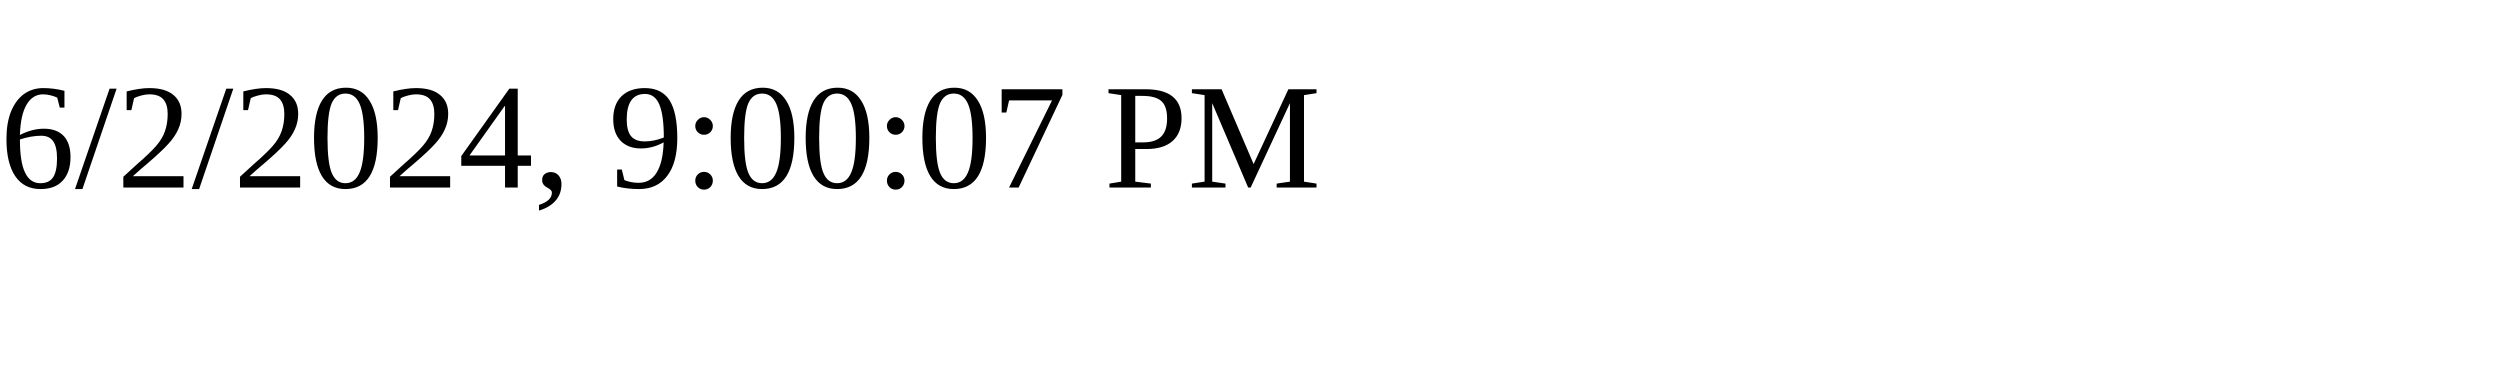
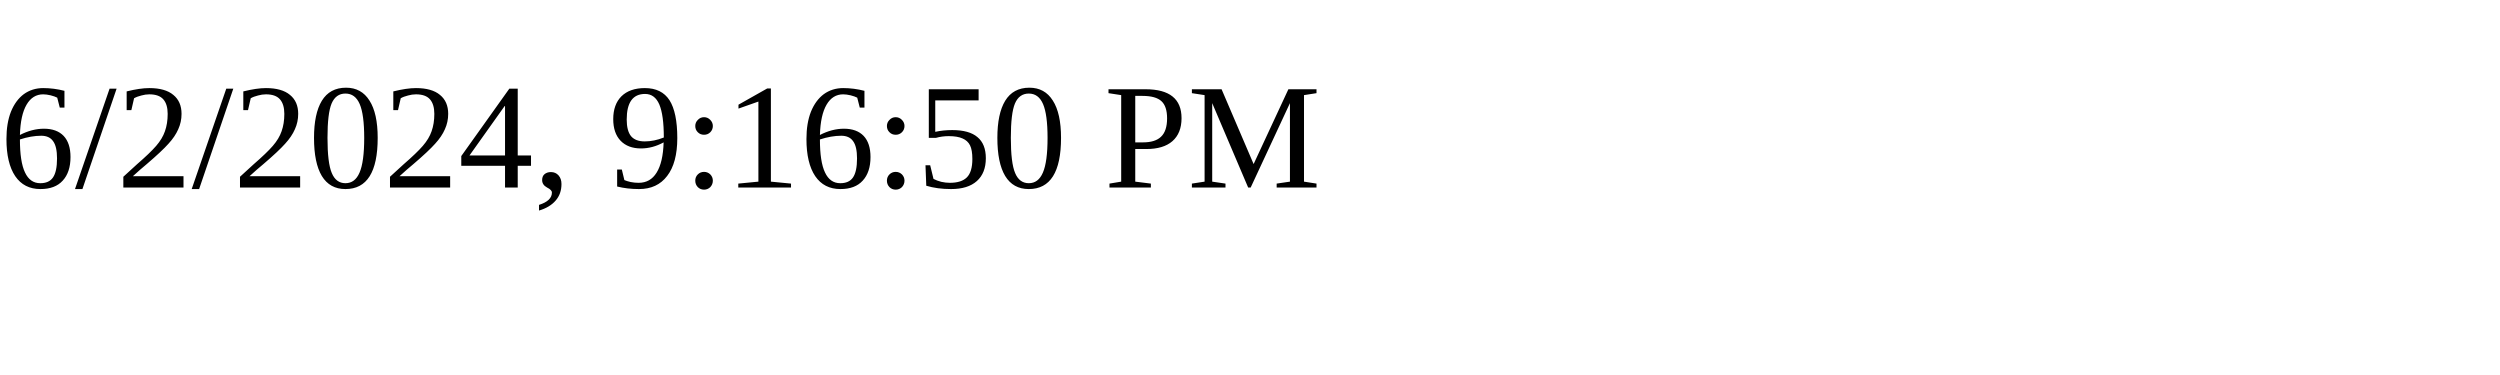
<svg xmlns="http://www.w3.org/2000/svg" height="30" width="200">
-   <text x="0" y="15">6/2/2024, 9:00:07 PM</text>
+   <text x="0" y="15">6/2/2024, 9:16:50 PM</text>
</svg>
